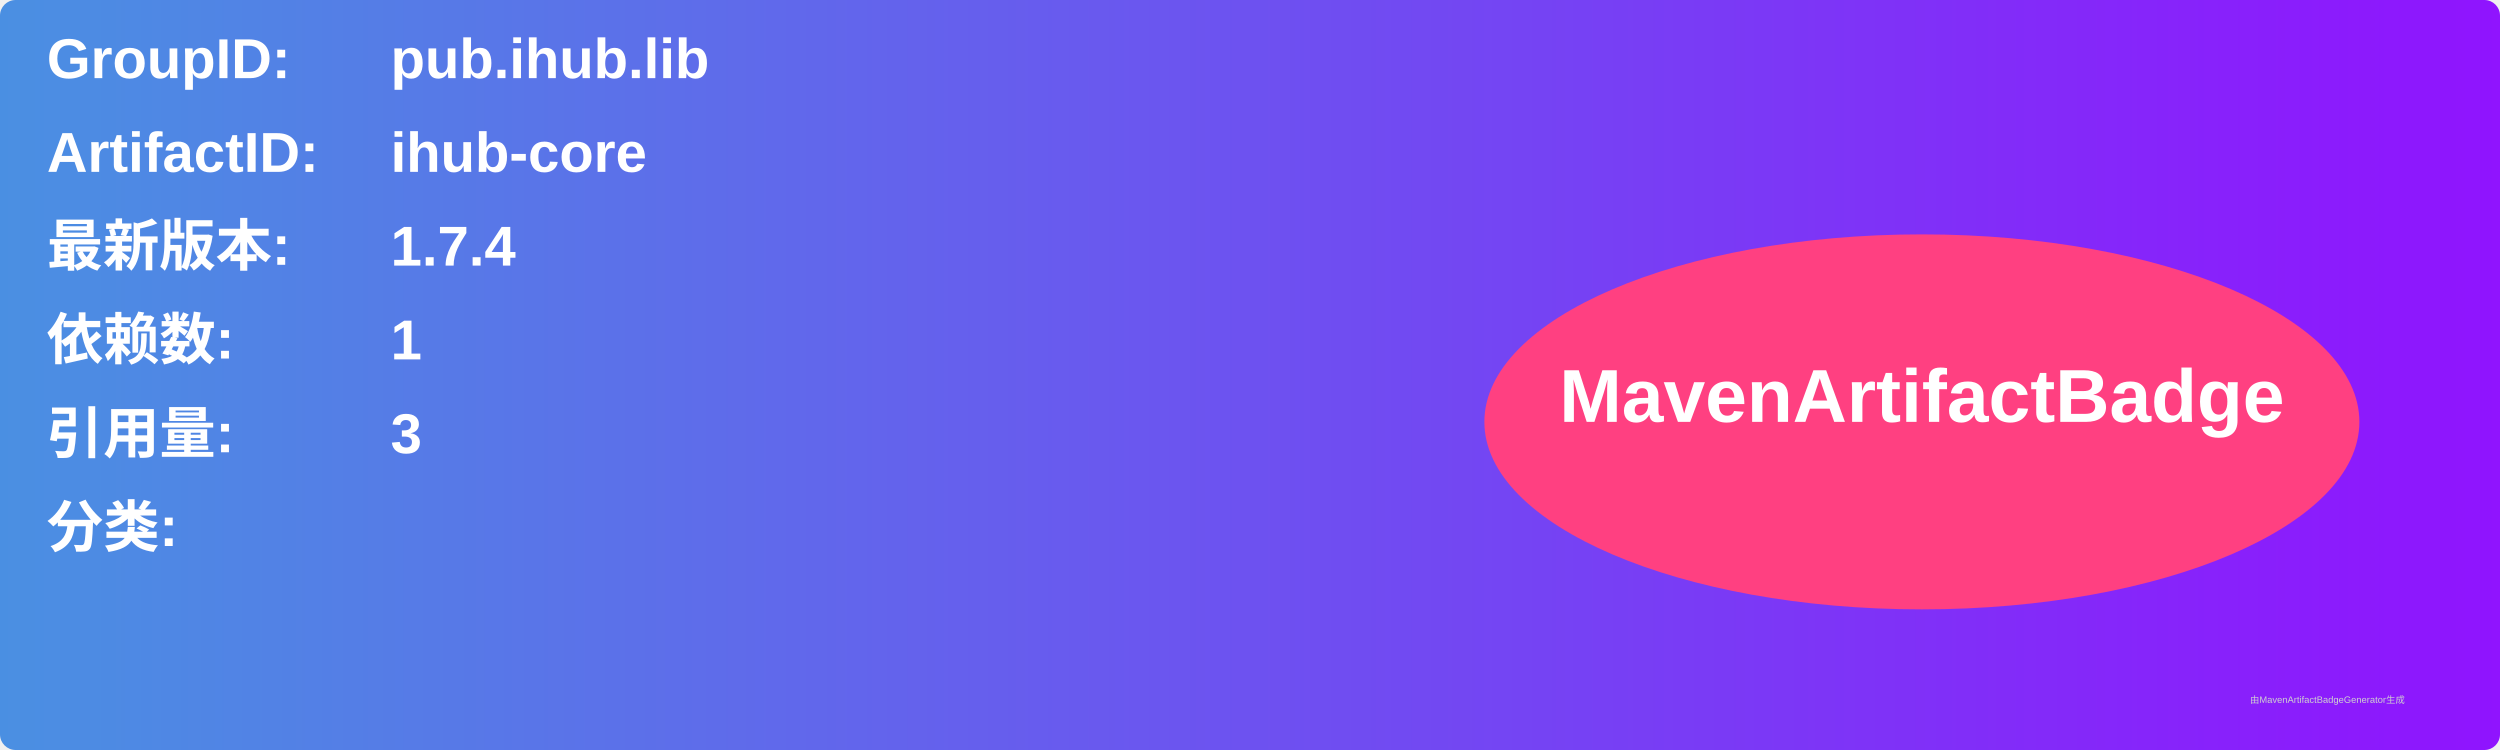
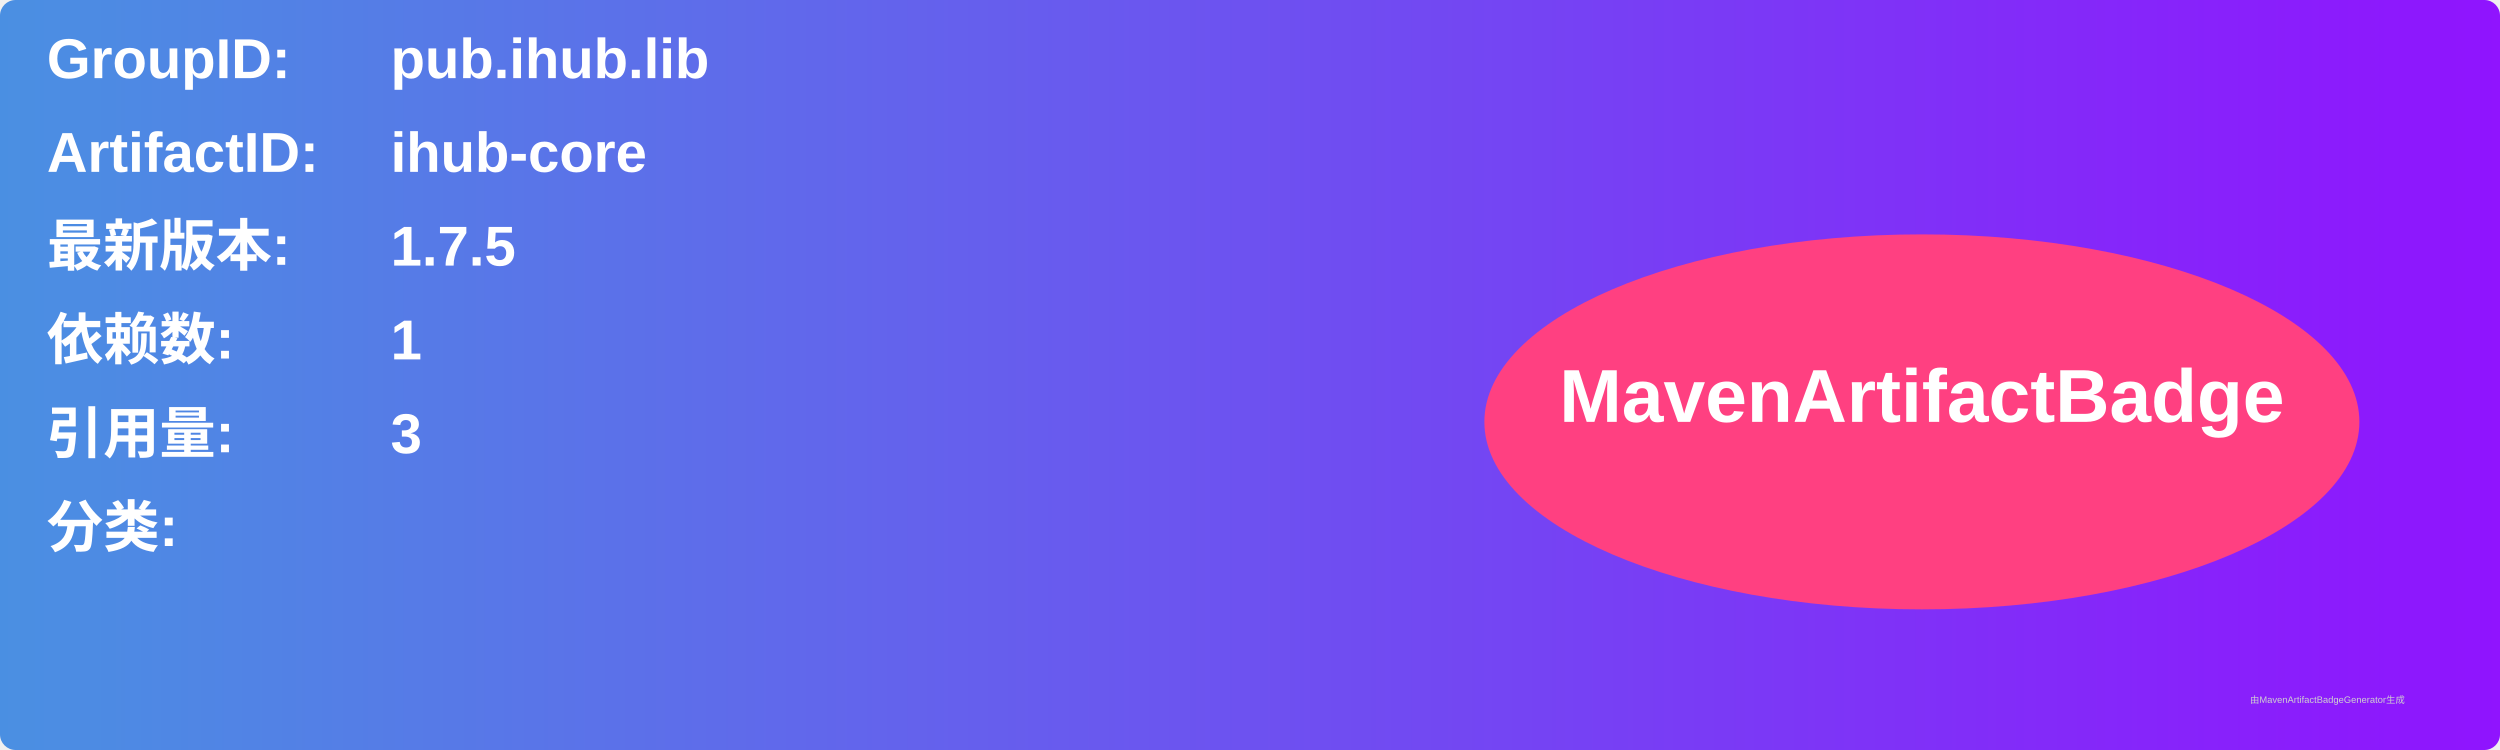
<svg xmlns="http://www.w3.org/2000/svg" width="800" height="240" viewBox="0 0 800 240">
  <linearGradient id="grad" x1="0%" y1="0%" x2="100%" y2="0%">
    <stop offset="0%" stop-color="#4a90e2" />
    <stop offset="100%" stop-color="#9013fe" />
  </linearGradient>
  <rect width="100%" height="100%" rx="5" ry="5" fill="url(#grad)" />
  <g transform="translate(15, 15)">
    <text x="0" y="10" font-family="Arial" font-size="18" fill="white" font-weight="bold" width="260">GroupID:</text>
    <text x="110" y="10" font-family="Arial" font-size="18" fill="white" font-weight="bold" width="460">pub.ihub.lib</text>
    <text x="0" y="40" font-family="Arial" font-size="18" fill="white" font-weight="bold" width="260">ArtifactID:</text>
    <text x="110" y="40" font-family="Arial" font-size="18" fill="white" font-weight="bold" width="460">ihub-core</text>
    <text x="0" y="70" font-family="Arial" font-size="18" fill="white" font-weight="bold">最新版本:</text>
    <text x="110" y="70" font-family="Arial" font-size="18" fill="white" font-weight="bold">
-       <tspan font-weight="bold">1.7.4</tspan>
+       <tspan font-weight="bold">1.7.5</tspan>
    </text>
    <text x="0" y="100" font-family="Arial" font-size="18" fill="white" font-weight="bold">依赖数: </text>
    <text x="110" y="100" font-family="Arial" font-size="18" fill="white">
      <tspan font-weight="bold">1</tspan>
    </text>
    <text x="0" y="130" font-family="Arial" font-size="18" fill="white" font-weight="bold">引用量: </text>
    <text x="110" y="130" font-family="Arial" font-size="18" fill="white">
      <tspan font-weight="bold">3</tspan>
    </text>
    <text x="0" y="160" font-family="Arial" font-size="18" fill="white" font-weight="bold">分类:</text>
    <text x="10" y="190" font-family="Arial" font-size="10" fill="white">
      <tspan font-weight="bold" />
    </text>
    <ellipse cx="600" cy="120" rx="140" ry="60" fill="#ff4081" />
    <text x="600" y="120" text-anchor="middle" font-family="Arial" font-size="24" fill="white" font-weight="bold">MavenArtifactBadge</text>
  </g>
  <text x="720" y="225" font-family="Arial" font-size="3" fill="#d0d0d0">由MavenArtifactBadgeGenerator生成</text>
</svg>
